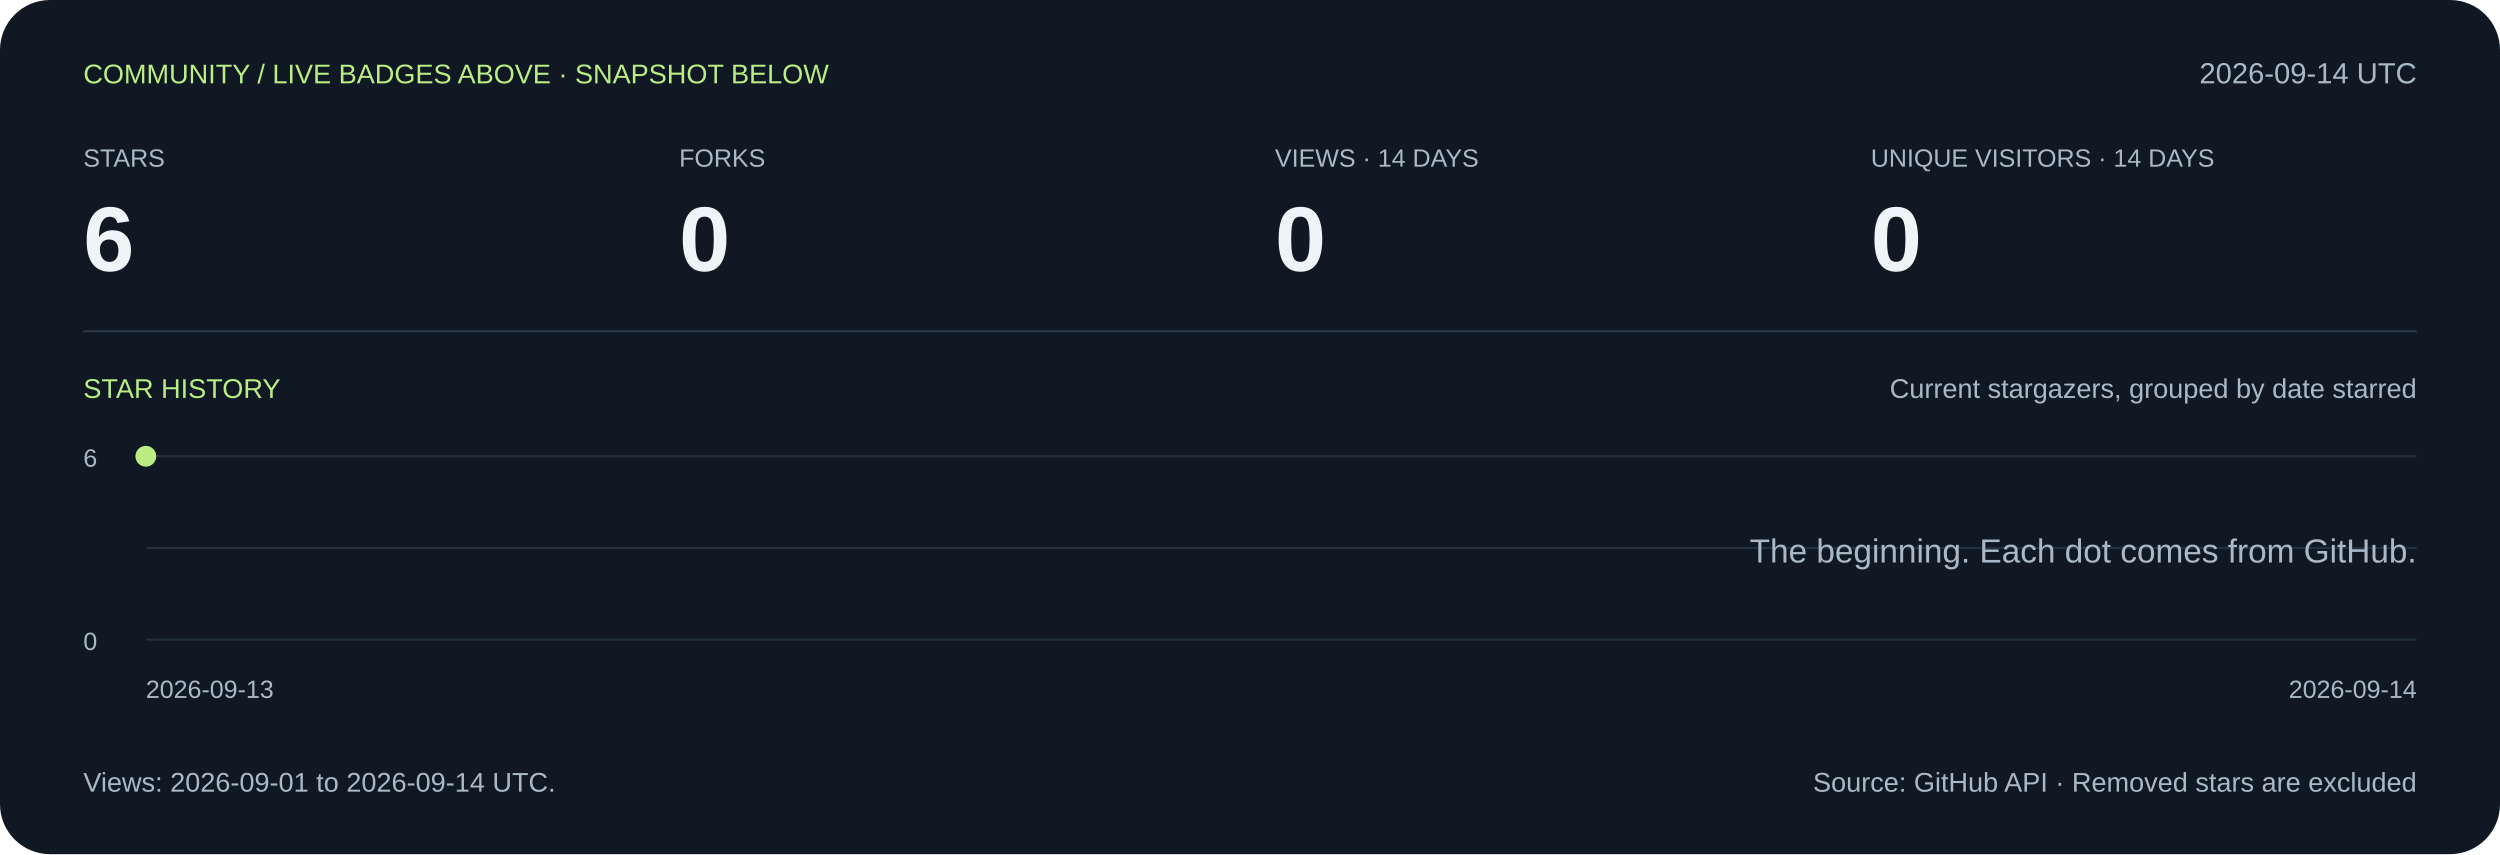
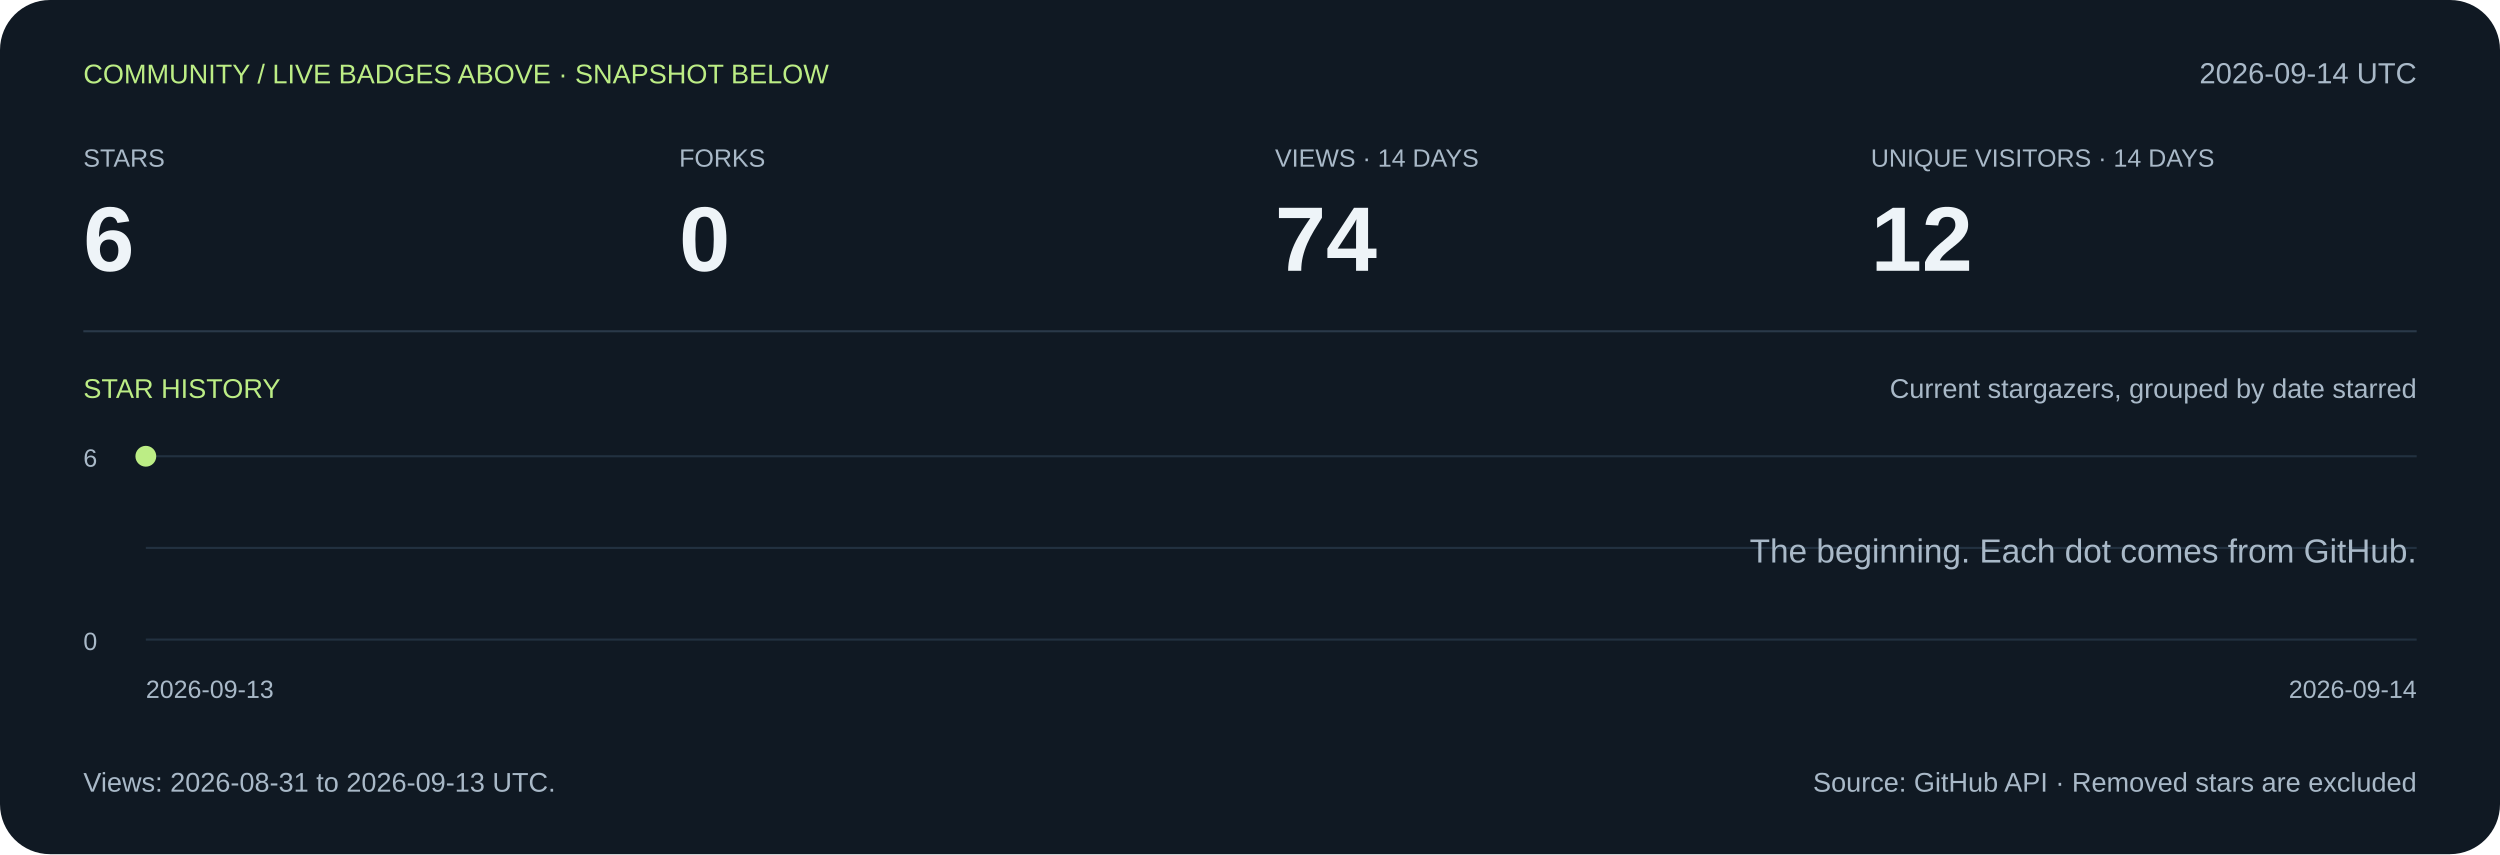
<svg xmlns="http://www.w3.org/2000/svg" width="1200" height="410" viewBox="0 0 1200 410" role="img" aria-labelledby="title desc">
  <rect width="1200" height="410" rx="24" fill="#101923" />
  <g font-family="Arial,Helvetica,sans-serif">
    <text x="40" y="40" font-size="13" fill="#bced85">COMMUNITY / LIVE BADGES ABOVE · SNAPSHOT BELOW</text>
    <text x="1160" y="40" font-size="14" fill="#a9b9c8" text-anchor="end">2026-09-14 UTC</text>
    <text x="40" y="80" font-size="12" fill="#a9b9c8">STARS</text>
    <text x="40" y="130" font-size="44" fill="#eef4f8" font-weight="700">6</text>
    <text x="326" y="80" font-size="12" fill="#a9b9c8">FORKS</text>
    <text x="326" y="130" font-size="44" fill="#eef4f8" font-weight="700">0</text>
    <text x="612" y="80" font-size="12" fill="#a9b9c8">VIEWS · 14 DAYS</text>
-     <text x="612" y="130" font-size="44" fill="#eef4f8" font-weight="700">0</text>
+     <text x="612" y="130" font-size="44" fill="#eef4f8" font-weight="700">74</text>
    <text x="898" y="80" font-size="12" fill="#a9b9c8">UNIQUE VISITORS · 14 DAYS</text>
-     <text x="898" y="130" font-size="44" fill="#eef4f8" font-weight="700">0</text>
+     <text x="898" y="130" font-size="44" fill="#eef4f8" font-weight="700">12</text>
    <path d="M40 159H1160" stroke="#2a3949" />
    <text x="40" y="191" font-size="13" fill="#bced85">STAR HISTORY</text>
    <text x="1160" y="191" font-size="13" fill="#a9b9c8" text-anchor="end">Current stargazers, grouped by date starred</text>
    <path d="M70 307H1160" stroke="#223140" />
    <path d="M70 263.0H1160" stroke="#223140" />
    <path d="M70 219H1160" stroke="#223140" />
    <text x="40" y="224" font-size="12" fill="#a9b9c8">6</text>
    <text x="40" y="312" font-size="12" fill="#a9b9c8">0</text>
    <circle cx="70.0" cy="219.0" r="5" fill="#bced85" />
    <text x="1160" y="270" font-size="16" fill="#a9b9c8" text-anchor="end">The beginning. Each dot comes from GitHub.</text>
    <text x="70" y="335" font-size="12" fill="#a9b9c8">2026-09-13</text>
    <text x="1160" y="335" font-size="12" fill="#a9b9c8" text-anchor="end">2026-09-14</text>
-     <text x="40" y="380" font-size="13" fill="#a9b9c8">Views: 2026-09-01 to 2026-09-14 UTC.</text>
+     <text x="40" y="380" font-size="13" fill="#a9b9c8">Views: 2026-08-31 to 2026-09-13 UTC.</text>
    <text x="1160" y="380" font-size="13" fill="#a9b9c8" text-anchor="end">Source: GitHub API · Removed stars are excluded</text>
  </g>
</svg>
